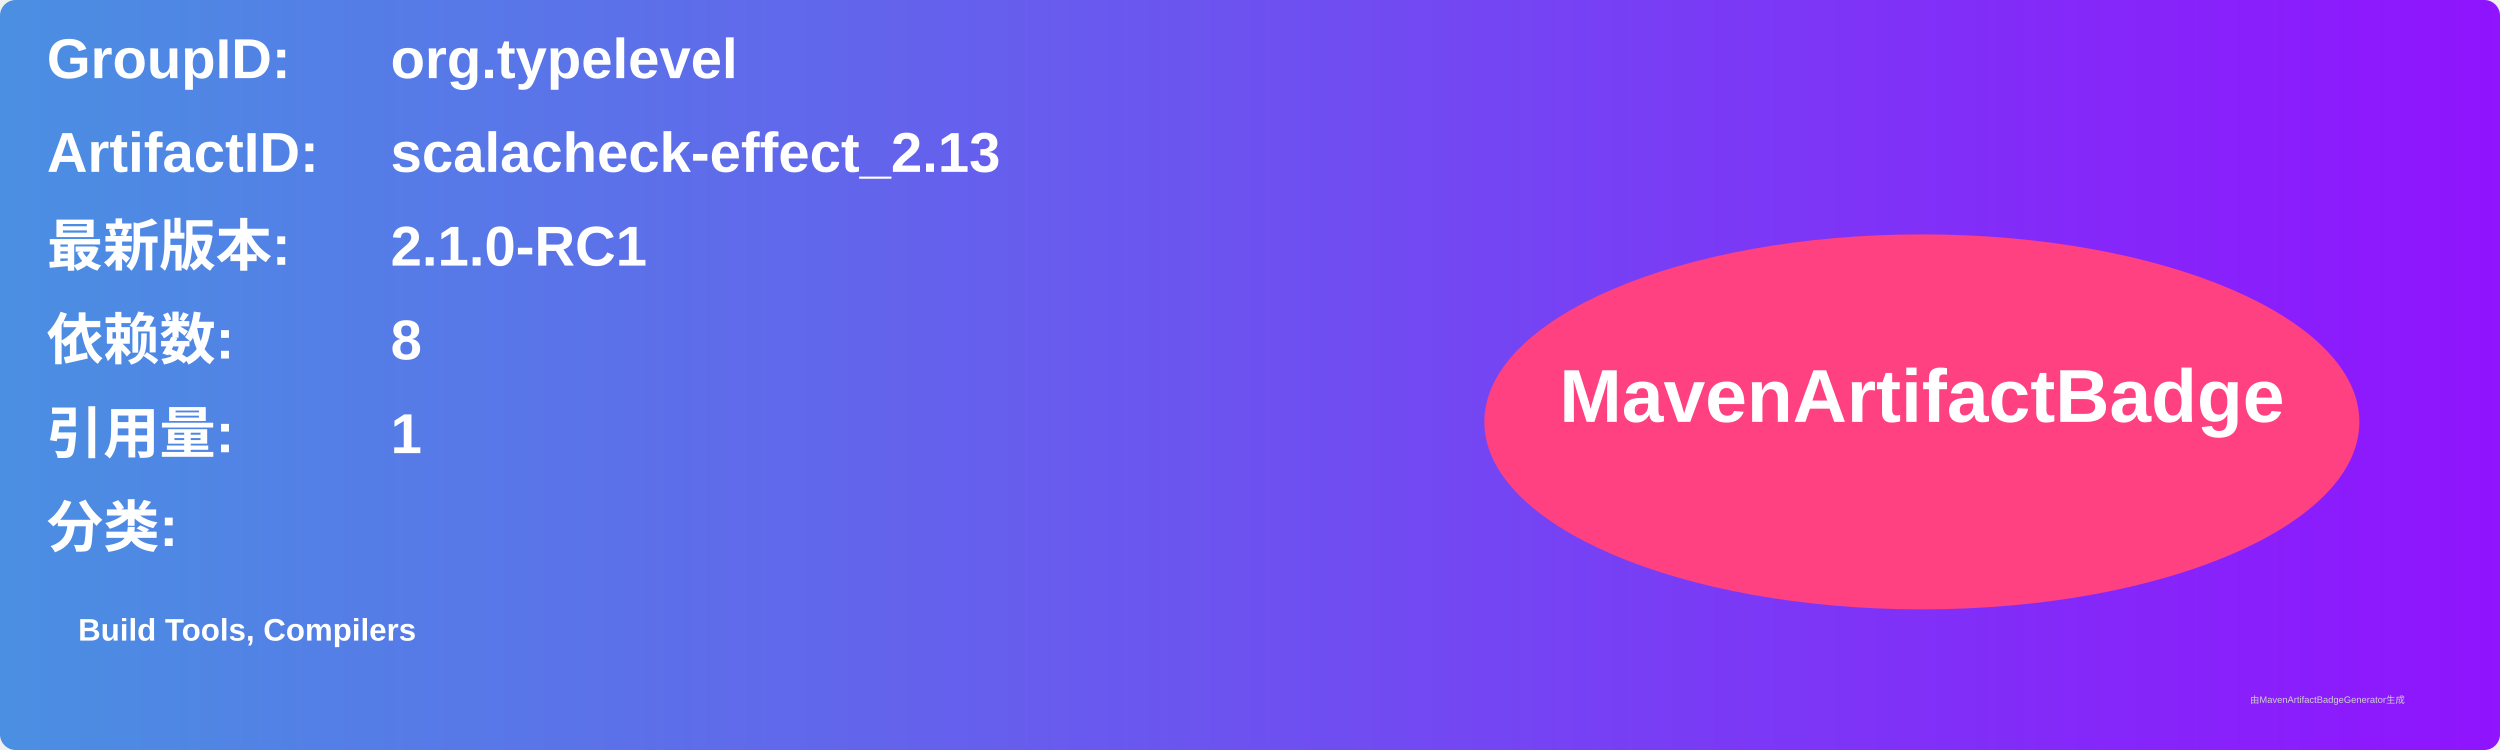
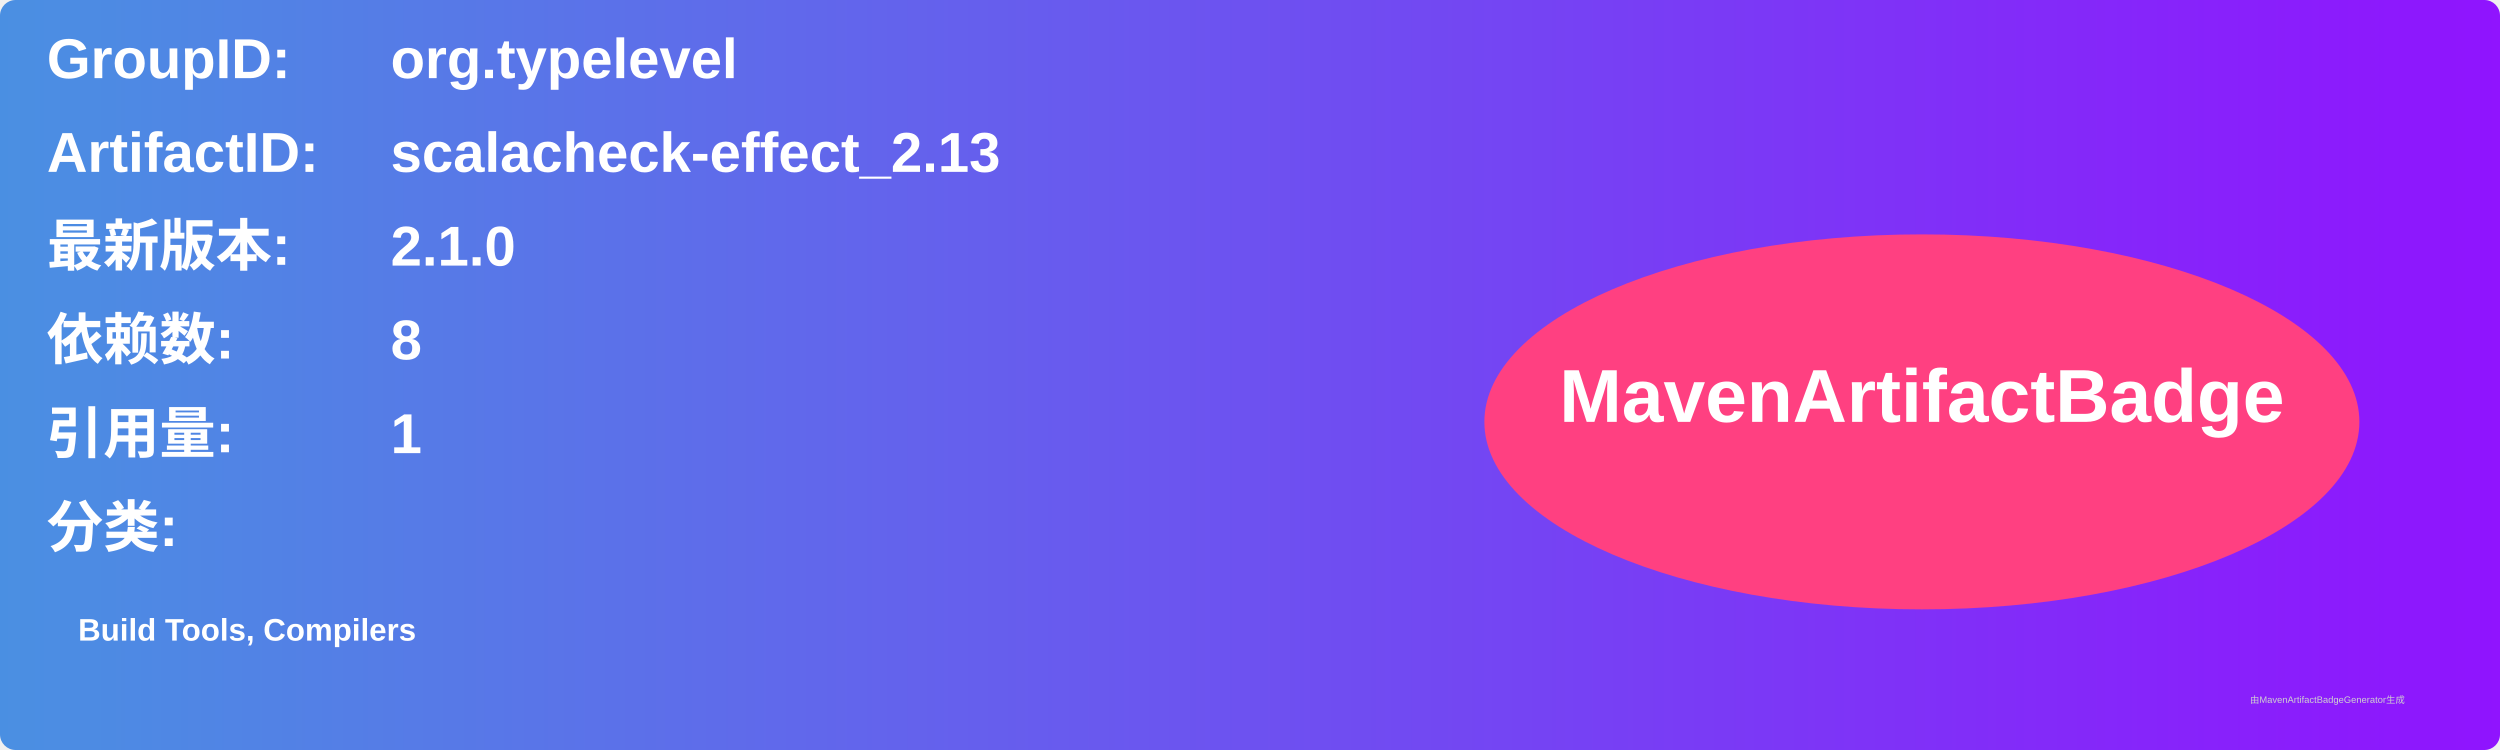
<svg xmlns="http://www.w3.org/2000/svg" width="800" height="240" viewBox="0 0 800 240">
  <linearGradient id="grad" x1="0%" y1="0%" x2="100%" y2="0%">
    <stop offset="0%" stop-color="#4a90e2" />
    <stop offset="100%" stop-color="#9013fe" />
  </linearGradient>
  <rect width="100%" height="100%" rx="5" ry="5" fill="url(#grad)" />
  <g transform="translate(15, 15)">
    <text x="0" y="10" font-family="Arial" font-size="18" fill="white" font-weight="bold" width="260">GroupID:</text>
    <text x="110" y="10" font-family="Arial" font-size="18" fill="white" font-weight="bold" width="460">org.typelevel</text>
    <text x="0" y="40" font-family="Arial" font-size="18" fill="white" font-weight="bold" width="260">ArtifactID:</text>
    <text x="110" y="40" font-family="Arial" font-size="18" fill="white" font-weight="bold" width="460">scalacheck-effect_2.13</text>
    <text x="0" y="70" font-family="Arial" font-size="18" fill="white" font-weight="bold">最新版本:</text>
    <text x="110" y="70" font-family="Arial" font-size="18" fill="white" font-weight="bold">
-       <tspan font-weight="bold">2.1.0-RC1</tspan>
+       <tspan font-weight="bold">2.1.0</tspan>
    </text>
    <text x="0" y="100" font-family="Arial" font-size="18" fill="white" font-weight="bold">依赖数: </text>
    <text x="110" y="100" font-family="Arial" font-size="18" fill="white">
      <tspan font-weight="bold">8</tspan>
    </text>
    <text x="0" y="130" font-family="Arial" font-size="18" fill="white" font-weight="bold">引用量: </text>
    <text x="110" y="130" font-family="Arial" font-size="18" fill="white">
      <tspan font-weight="bold">1</tspan>
    </text>
    <text x="0" y="160" font-family="Arial" font-size="18" fill="white" font-weight="bold">分类:</text>
    <text x="10" y="190" font-family="Arial" font-size="10" fill="white">
      <tspan font-weight="bold">Build Tools, Compilers</tspan>
    </text>
    <ellipse cx="600" cy="120" rx="140" ry="60" fill="#ff4081" />
    <text x="600" y="120" text-anchor="middle" font-family="Arial" font-size="24" fill="white" font-weight="bold">MavenArtifactBadge</text>
  </g>
  <text x="720" y="225" font-family="Arial" font-size="3" fill="#d0d0d0">由MavenArtifactBadgeGenerator生成</text>
</svg>
